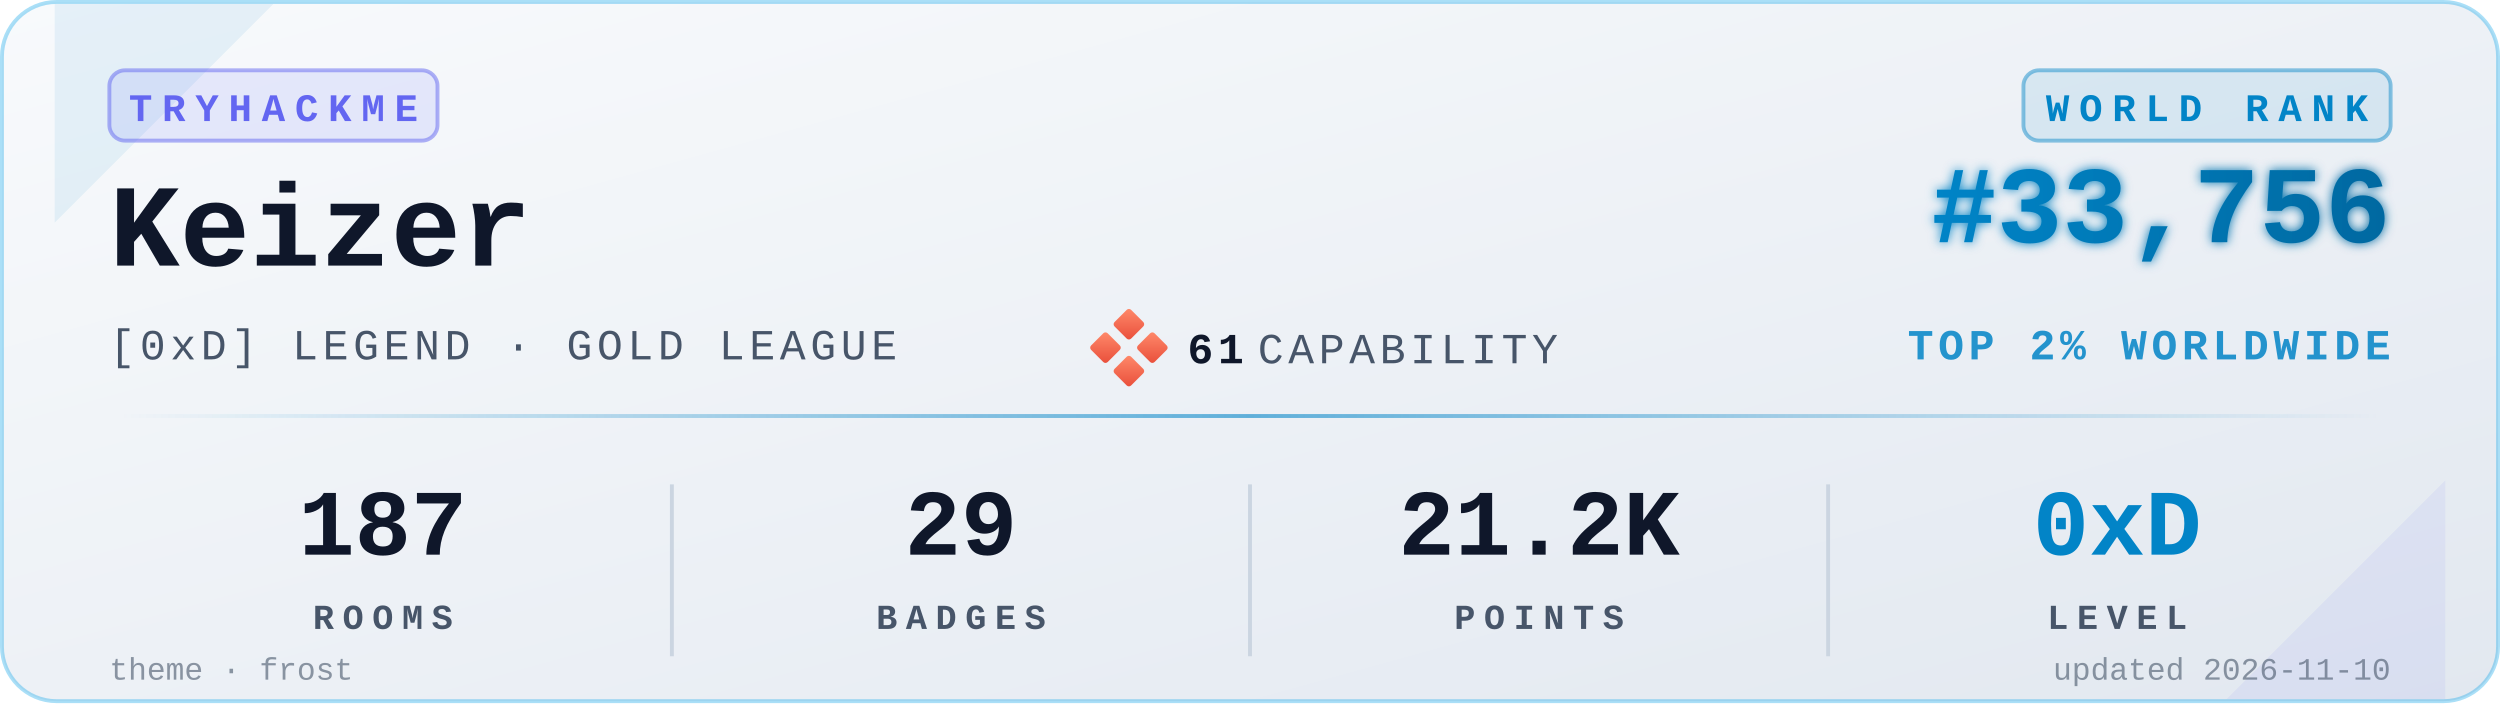
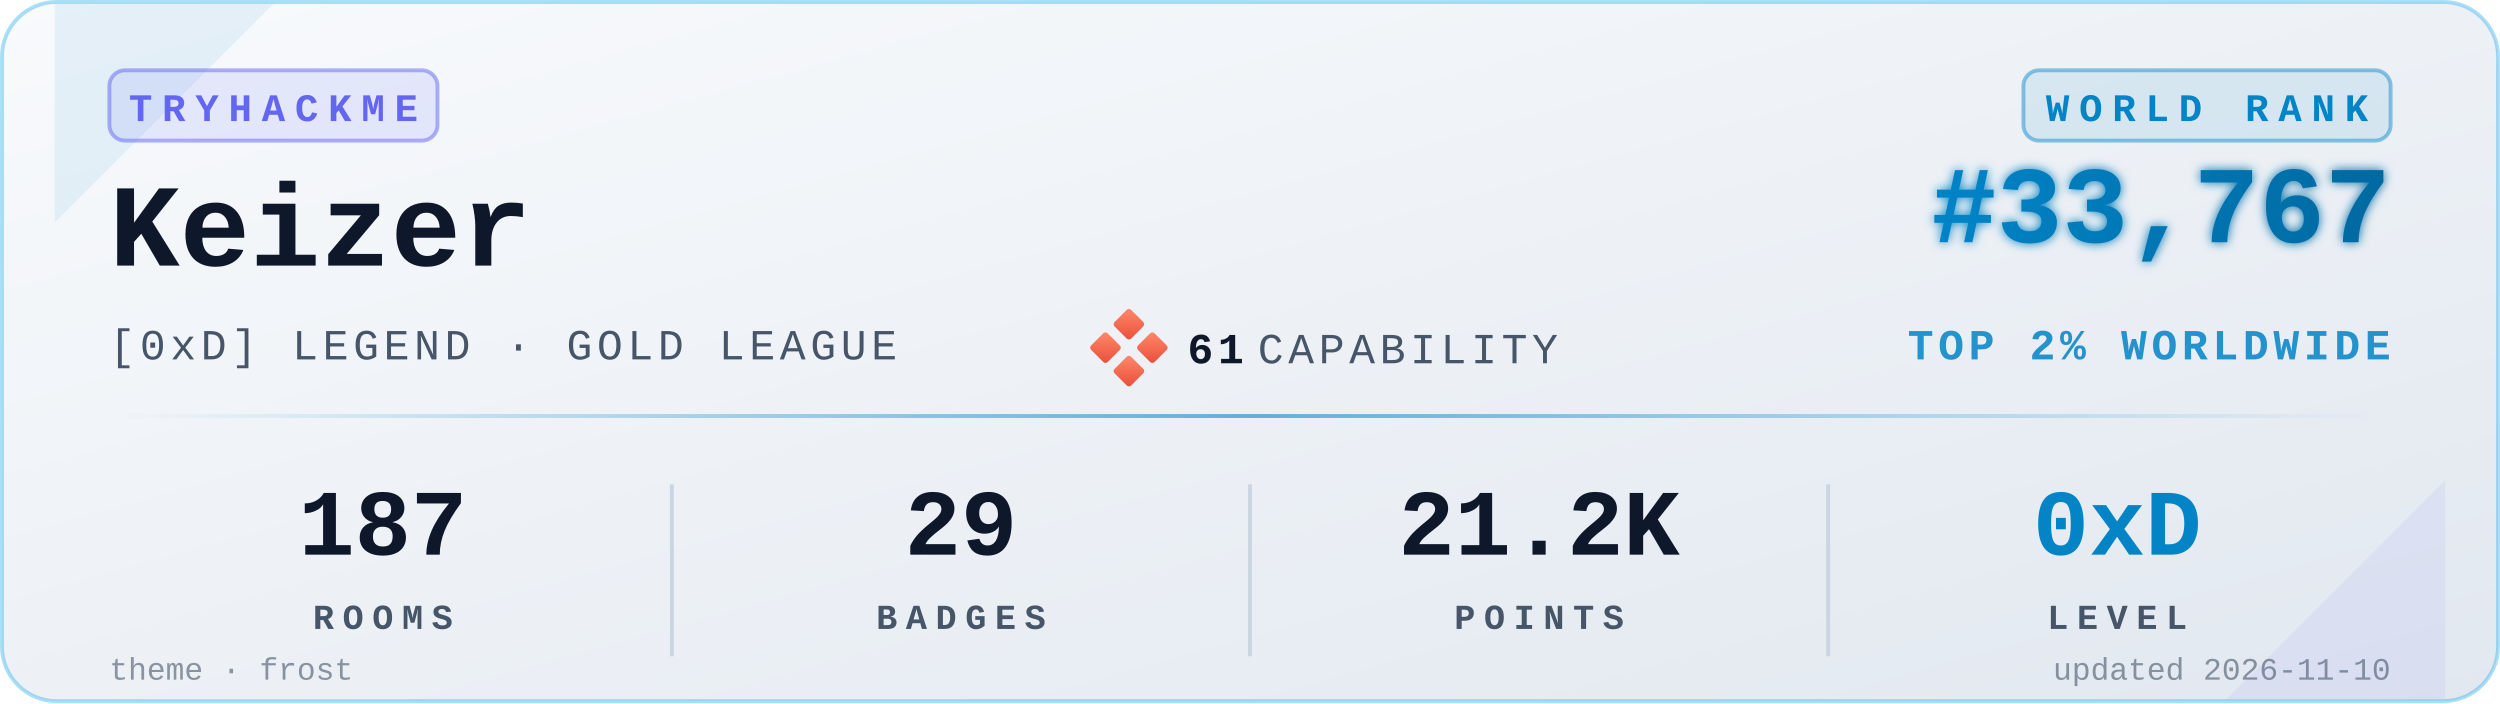
<svg xmlns="http://www.w3.org/2000/svg" viewBox="0 0 640 180" width="640" height="180" role="img" aria-label="TryHackMe stats for Keizer">
  <defs>
    <linearGradient id="bgGrad" x1="0" y1="0" x2="1" y2="1">
      <stop offset="0%" stop-color="#f8fafc" />
      <stop offset="100%" stop-color="#e2e8f0" />
    </linearGradient>
    <linearGradient id="rankGrad" x1="0" y1="0" x2="1" y2="0">
      <stop offset="0%" stop-color="#0284C7" />
      <stop offset="100%" stop-color="#0369A1" />
    </linearGradient>
    <linearGradient id="accentGrad" x1="0" y1="0" x2="1" y2="0">
      <stop offset="0%" stop-color="#0284C7" stop-opacity="0" />
      <stop offset="50%" stop-color="#0284C7" stop-opacity="0.6" />
      <stop offset="100%" stop-color="#0284C7" stop-opacity="0" />
    </linearGradient>
    <linearGradient id="capGrad" x1="0" y1="0" x2="1" y2="1">
      <stop offset="0%" stop-color="#ff8a6b" />
      <stop offset="100%" stop-color="#e94e3a" />
    </linearGradient>
    <filter id="glow" x="-20%" y="-20%" width="140%" height="140%">
      <feGaussianBlur stdDeviation="1.4" result="b" />
      <feMerge>
        <feMergeNode in="b" />
        <feMergeNode in="SourceGraphic" />
      </feMerge>
    </filter>
  </defs>
  <rect x="0.5" y="0.5" width="639" height="179" rx="14" ry="14" fill="url(#bgGrad)" stroke="#0EA5E9" stroke-opacity="0.35" stroke-width="1" />
  <path d="M 14,1 L 70,1 L 14,57 Z" fill="#0284C7" opacity="0.08" />
  <path d="M 626,179 L 570,179 L 626,123 Z" fill="#6366F1" opacity="0.08" />
  <g transform="translate(28,18)">
    <rect x="0" y="0" width="84" height="18" rx="4" ry="4" fill="#6366F1" fill-opacity="0.12" stroke="#6366F1" stroke-opacity="0.5" />
    <text x="42" y="13" fill="#6366F1" font-family="ui-monospace,'SF Mono','Menlo','Cascadia Code','Consolas','Liberation Mono',monospace" font-size="10" font-weight="700" letter-spacing="2.5" text-anchor="middle">TRYHACKME</text>
  </g>
  <text x="28" y="68" fill="#0f172a" font-family="ui-monospace,'SF Mono','Menlo','Cascadia Code','Consolas','Liberation Mono',monospace" font-size="30" font-weight="700">Keizer</text>
  <text x="28" y="92" fill="#475569" font-family="ui-monospace,'SF Mono','Menlo','Cascadia Code','Consolas','Liberation Mono',monospace" font-size="11" font-weight="500" letter-spacing="1.2">[0xD] LEGEND · GOLD LEAGUE</text>
  <g transform="translate(280,80)">
    <rect x="6" y="0" width="6" height="6" rx="0.8" fill="url(#capGrad)" transform="rotate(45 9 3)" />
    <rect x="0" y="6" width="6" height="6" rx="0.8" fill="url(#capGrad)" transform="rotate(45 3 9)" />
    <rect x="12" y="6" width="6" height="6" rx="0.8" fill="url(#capGrad)" transform="rotate(45 15 9)" />
    <rect x="6" y="12" width="6" height="6" rx="0.8" fill="url(#capGrad)" transform="rotate(45 9 15)" />
    <text x="24" y="13" fill="#0f172a" font-family="ui-monospace,'SF Mono','Menlo','Cascadia Code','Consolas','Liberation Mono',monospace" font-size="11" font-weight="700" letter-spacing="1.2">61</text>
    <text x="42" y="13" fill="#475569" font-family="ui-monospace,'SF Mono','Menlo','Cascadia Code','Consolas','Liberation Mono',monospace" font-size="11" font-weight="500" letter-spacing="1.2">CAPABILITY</text>
  </g>
  <g transform="translate(612,18)">
    <rect x="-94" y="0" width="94" height="18" rx="4" ry="4" fill="#0284C7" fill-opacity="0.10" stroke="#0284C7" stroke-opacity="0.45" />
    <text x="-47" y="13" fill="#0284C7" font-family="ui-monospace,'SF Mono','Menlo','Cascadia Code','Consolas','Liberation Mono',monospace" font-size="10" font-weight="700" letter-spacing="2.5" text-anchor="middle">WORLD RANK</text>
  </g>
-   <text x="612" y="62" fill="url(#rankGrad)" font-family="ui-monospace,'SF Mono','Menlo','Cascadia Code','Consolas','Liberation Mono',monospace" font-size="28" font-weight="700" text-anchor="end" filter="url(#glow)">#33,756</text>
+   <text x="612" y="62" fill="url(#rankGrad)" font-family="ui-monospace,'SF Mono','Menlo','Cascadia Code','Consolas','Liberation Mono',monospace" font-size="28" font-weight="700" text-anchor="end" filter="url(#glow)">#33,767</text>
  <text x="612" y="92" fill="#0284C7" fill-opacity="0.85" font-family="ui-monospace,'SF Mono','Menlo','Cascadia Code','Consolas','Liberation Mono',monospace" font-size="11" font-weight="600" letter-spacing="1.2" text-anchor="end">TOP 2% WORLDWIDE</text>
  <rect x="28" y="106" width="584" height="1" fill="url(#accentGrad)" />
  <g font-family="ui-monospace,'SF Mono','Menlo','Cascadia Code','Consolas','Liberation Mono',monospace" text-anchor="middle">
    <text x="98" y="142" fill="#0f172a" font-size="24" font-weight="700">187</text>
    <text x="98" y="161" fill="#475569" font-size="9" font-weight="600" letter-spacing="2.2">ROOMS</text>
    <text x="246" y="142" fill="#0f172a" font-size="24" font-weight="700">29</text>
    <text x="246" y="161" fill="#475569" font-size="9" font-weight="600" letter-spacing="2.2">BADGES</text>
    <text x="394" y="142" fill="#0f172a" font-size="24" font-weight="700">21.2K</text>
    <text x="394" y="161" fill="#475569" font-size="9" font-weight="600" letter-spacing="2.2">POINTS</text>
    <text x="542" y="142" fill="#0284C7" font-size="24" font-weight="700">0xD</text>
    <text x="542" y="161" fill="#475569" font-size="9" font-weight="600" letter-spacing="2.2">LEVEL</text>
  </g>
  <line x1="172" y1="124" x2="172" y2="168" stroke="#cbd5e1" stroke-width="1" />
  <line x1="320" y1="124" x2="320" y2="168" stroke="#cbd5e1" stroke-width="1" />
  <line x1="468" y1="124" x2="468" y2="168" stroke="#cbd5e1" stroke-width="1" />
  <text x="28" y="174" fill="#475569" fill-opacity="0.6" font-family="ui-monospace,'SF Mono','Menlo','Cascadia Code','Consolas','Liberation Mono',monospace" font-size="8" font-weight="500">theme · frost</text>
  <text x="612" y="174" fill="#475569" fill-opacity="0.6" font-family="ui-monospace,'SF Mono','Menlo','Cascadia Code','Consolas','Liberation Mono',monospace" font-size="8" font-weight="500" text-anchor="end">updated 2026-11-10</text>
</svg>
